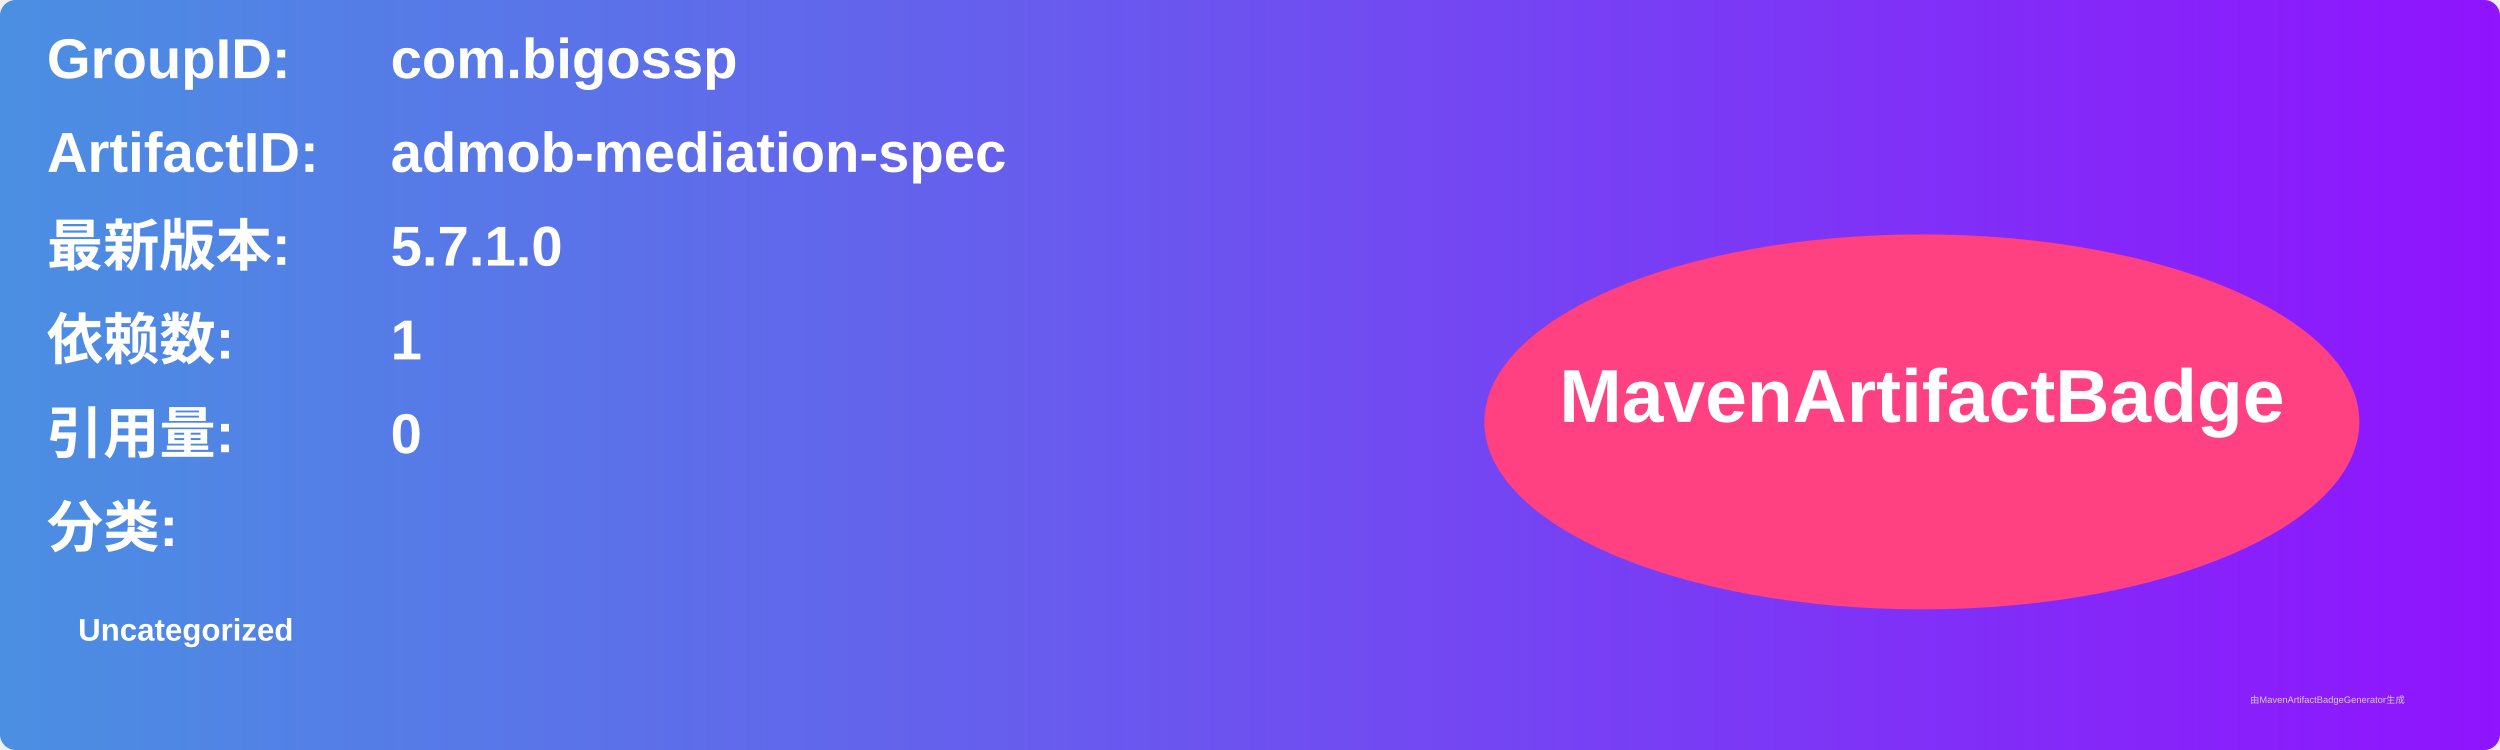
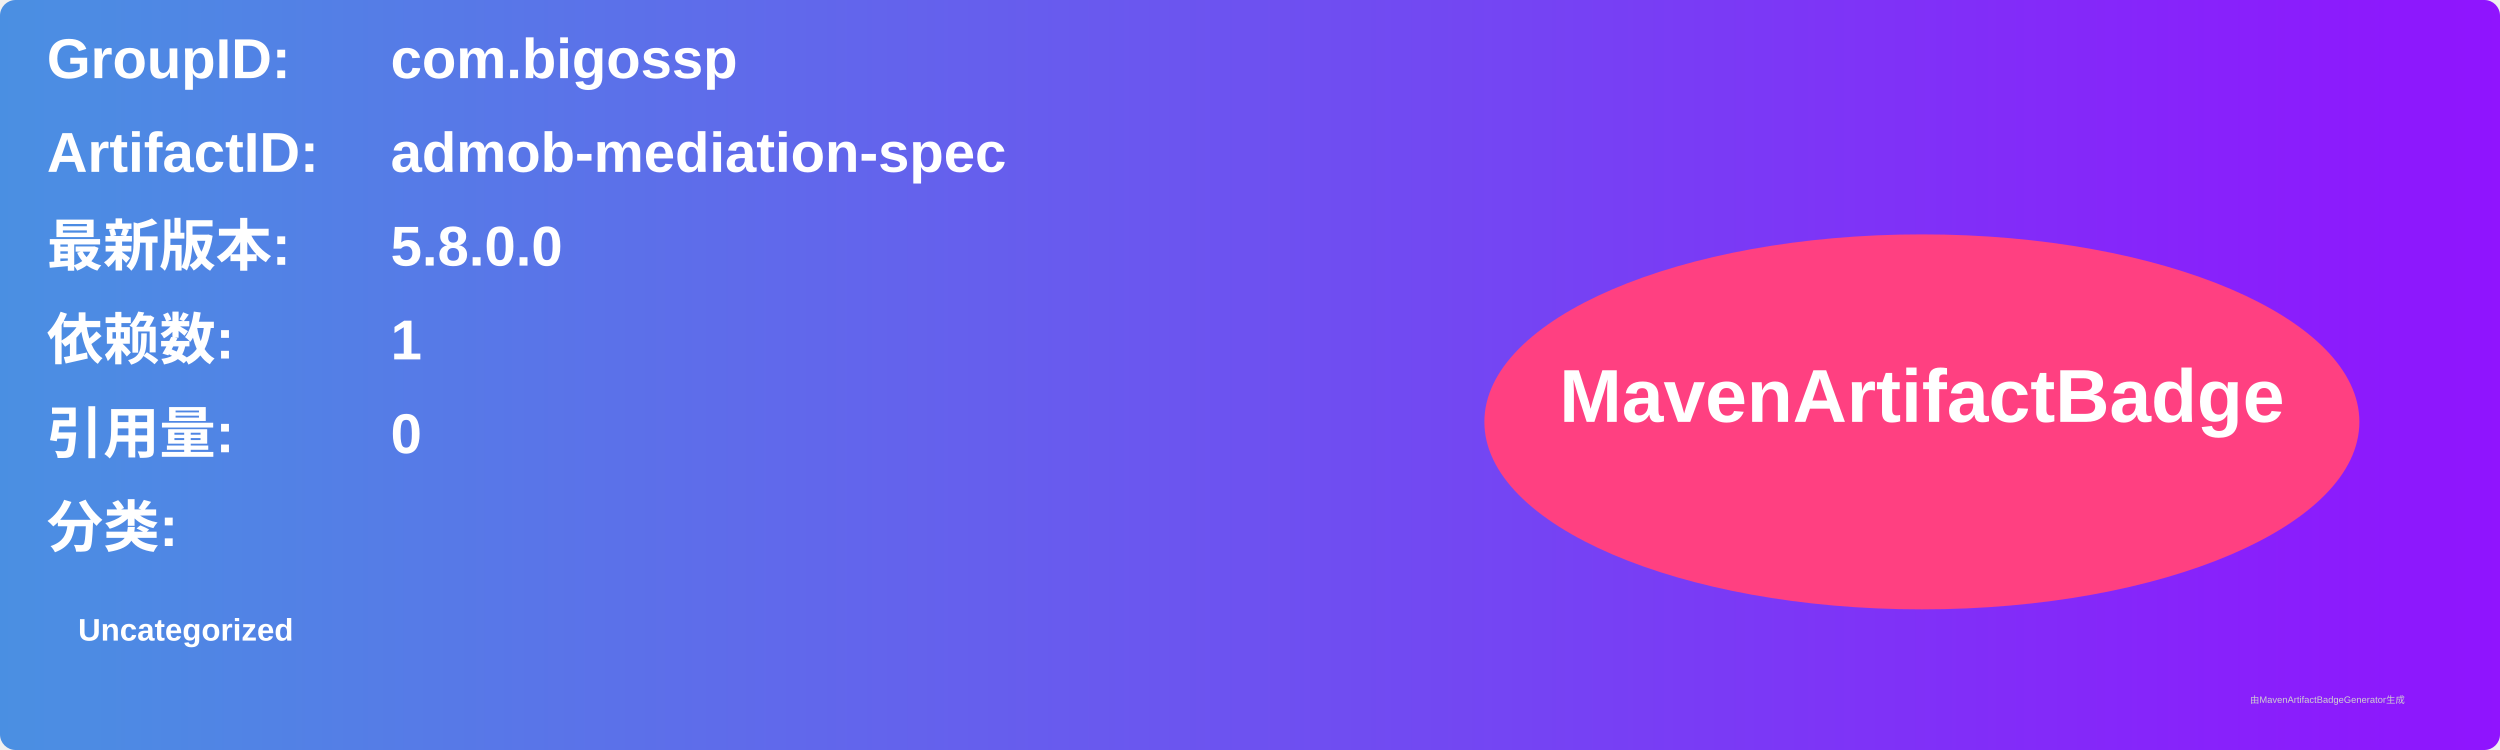
<svg xmlns="http://www.w3.org/2000/svg" width="800" height="240" viewBox="0 0 800 240">
  <linearGradient id="grad" x1="0%" y1="0%" x2="100%" y2="0%">
    <stop offset="0%" stop-color="#4a90e2" />
    <stop offset="100%" stop-color="#9013fe" />
  </linearGradient>
  <rect width="100%" height="100%" rx="5" ry="5" fill="url(#grad)" />
  <g transform="translate(15, 15)">
    <text x="0" y="10" font-family="Arial" font-size="18" fill="white" font-weight="bold" width="260">GroupID:</text>
    <text x="110" y="10" font-family="Arial" font-size="18" fill="white" font-weight="bold" width="460">com.bigossp</text>
    <text x="0" y="40" font-family="Arial" font-size="18" fill="white" font-weight="bold" width="260">ArtifactID:</text>
    <text x="110" y="40" font-family="Arial" font-size="18" fill="white" font-weight="bold" width="460">admob-mediation-spec</text>
    <text x="0" y="70" font-family="Arial" font-size="18" fill="white" font-weight="bold">最新版本:</text>
    <text x="110" y="70" font-family="Arial" font-size="18" fill="white" font-weight="bold">
-       <tspan font-weight="bold">5.7.1.0</tspan>
+       <tspan font-weight="bold">5.8.0.0</tspan>
    </text>
    <text x="0" y="100" font-family="Arial" font-size="18" fill="white" font-weight="bold">依赖数: </text>
    <text x="110" y="100" font-family="Arial" font-size="18" fill="white">
      <tspan font-weight="bold">1</tspan>
    </text>
    <text x="0" y="130" font-family="Arial" font-size="18" fill="white" font-weight="bold">引用量: </text>
    <text x="110" y="130" font-family="Arial" font-size="18" fill="white">
      <tspan font-weight="bold">0</tspan>
    </text>
    <text x="0" y="160" font-family="Arial" font-size="18" fill="white" font-weight="bold">分类:</text>
    <text x="10" y="190" font-family="Arial" font-size="10" fill="white">
      <tspan font-weight="bold">Uncategorized</tspan>
    </text>
    <ellipse cx="600" cy="120" rx="140" ry="60" fill="#ff4081" />
    <text x="600" y="120" text-anchor="middle" font-family="Arial" font-size="24" fill="white" font-weight="bold">MavenArtifactBadge</text>
  </g>
  <text x="720" y="225" font-family="Arial" font-size="3" fill="#d0d0d0">由MavenArtifactBadgeGenerator生成</text>
</svg>
